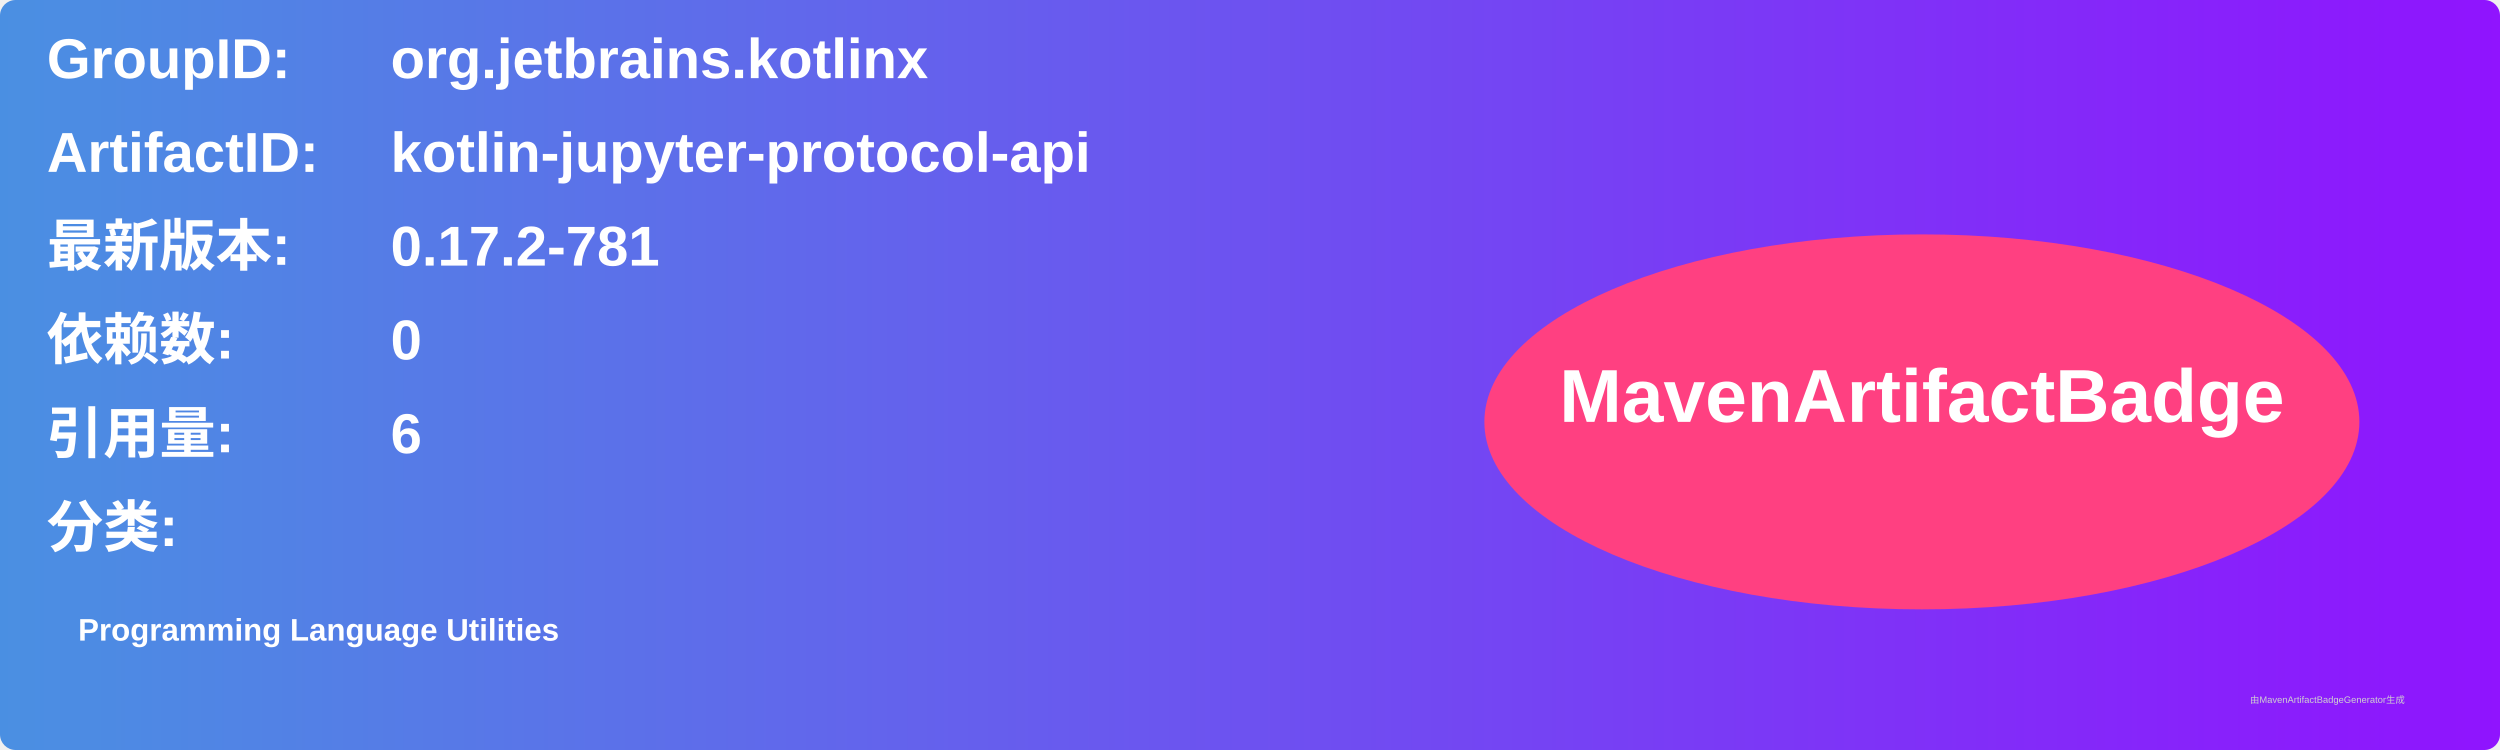
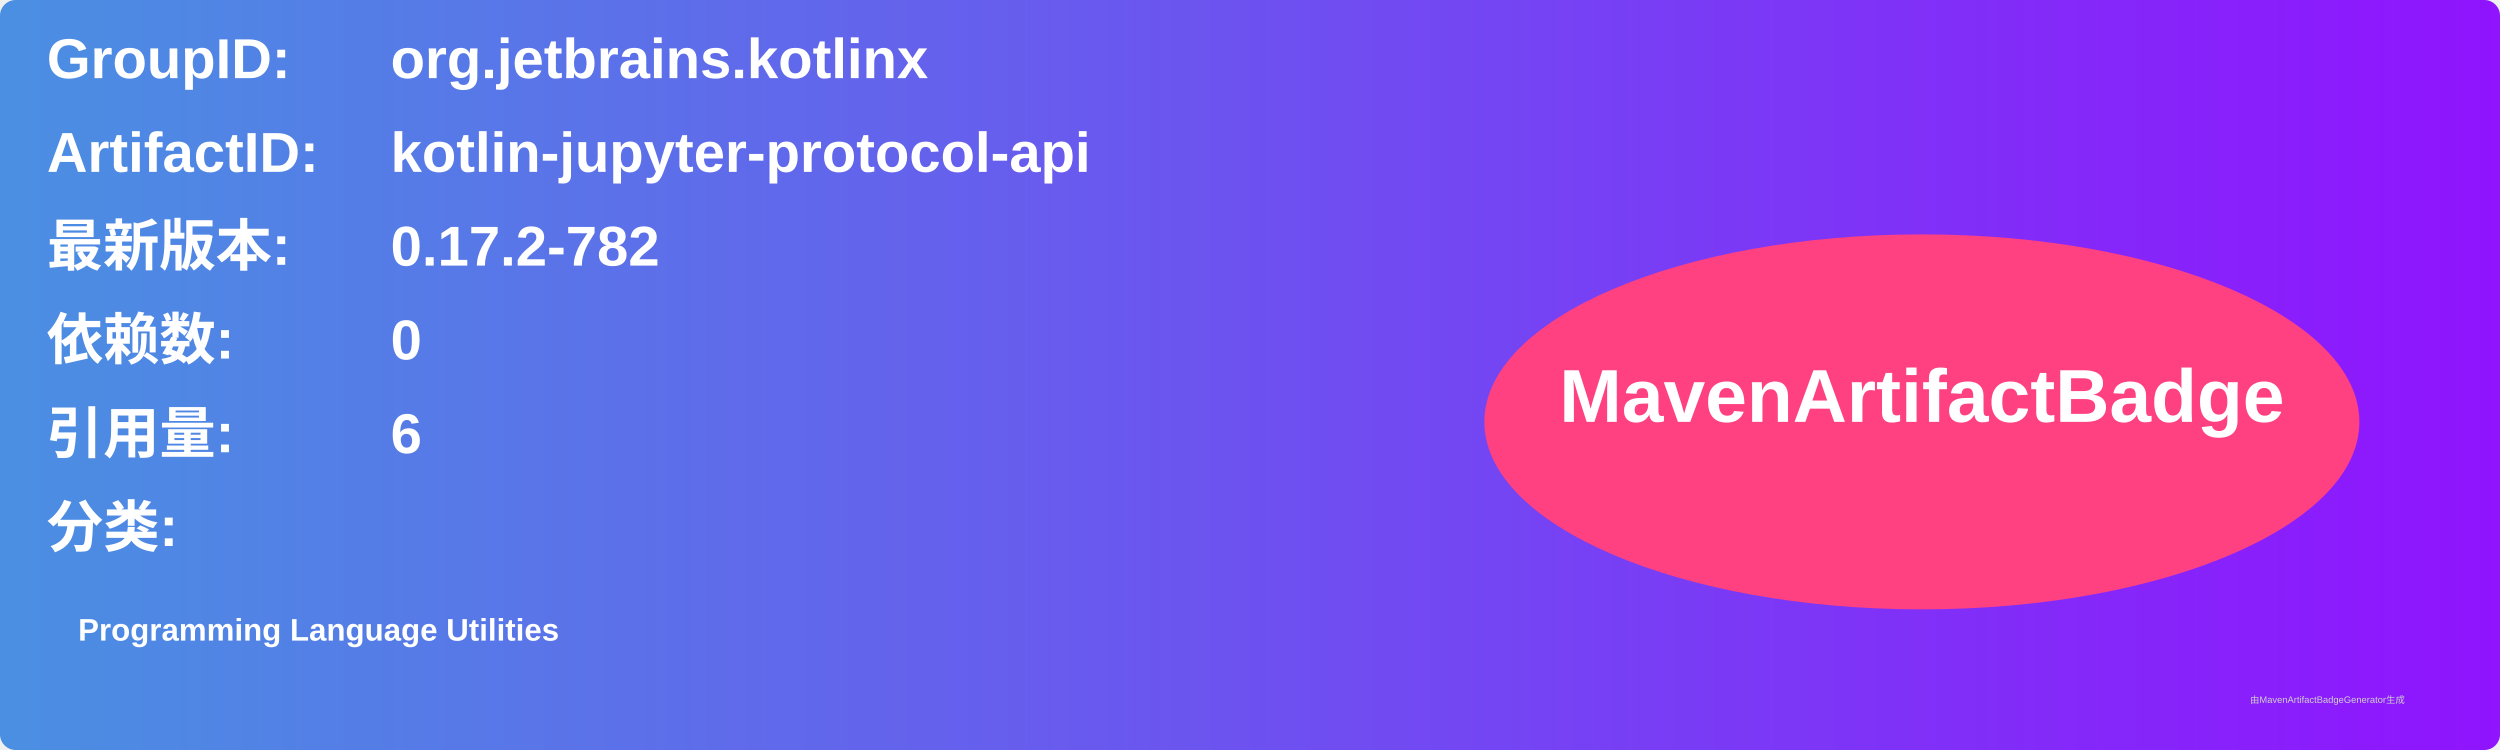
<svg xmlns="http://www.w3.org/2000/svg" width="800" height="240" viewBox="0 0 800 240">
  <linearGradient id="grad" x1="0%" y1="0%" x2="100%" y2="0%">
    <stop offset="0%" stop-color="#4a90e2" />
    <stop offset="100%" stop-color="#9013fe" />
  </linearGradient>
  <rect width="100%" height="100%" rx="5" ry="5" fill="url(#grad)" />
  <g transform="translate(15, 15)">
    <text x="0" y="10" font-family="Arial" font-size="18" fill="white" font-weight="bold" width="260">GroupID:</text>
    <text x="110" y="10" font-family="Arial" font-size="18" fill="white" font-weight="bold" width="460">org.jetbrains.kotlinx</text>
    <text x="0" y="40" font-family="Arial" font-size="18" fill="white" font-weight="bold" width="260">ArtifactID:</text>
    <text x="110" y="40" font-family="Arial" font-size="18" fill="white" font-weight="bold" width="460">kotlin-jupyter-protocol-api</text>
    <text x="0" y="70" font-family="Arial" font-size="18" fill="white" font-weight="bold">最新版本:</text>
    <text x="110" y="70" font-family="Arial" font-size="18" fill="white" font-weight="bold">
-       <tspan font-weight="bold">0.17.2-781</tspan>
+       <tspan font-weight="bold">0.17.2-782</tspan>
    </text>
    <text x="0" y="100" font-family="Arial" font-size="18" fill="white" font-weight="bold">依赖数: </text>
    <text x="110" y="100" font-family="Arial" font-size="18" fill="white">
      <tspan font-weight="bold">0</tspan>
    </text>
    <text x="0" y="130" font-family="Arial" font-size="18" fill="white" font-weight="bold">引用量: </text>
    <text x="110" y="130" font-family="Arial" font-size="18" fill="white">
      <tspan font-weight="bold">6</tspan>
    </text>
    <text x="0" y="160" font-family="Arial" font-size="18" fill="white" font-weight="bold">分类:</text>
    <text x="10" y="190" font-family="Arial" font-size="10" fill="white">
      <tspan font-weight="bold">Programming Language Utilities</tspan>
    </text>
    <ellipse cx="600" cy="120" rx="140" ry="60" fill="#ff4081" />
    <text x="600" y="120" text-anchor="middle" font-family="Arial" font-size="24" fill="white" font-weight="bold">MavenArtifactBadge</text>
  </g>
  <text x="720" y="225" font-family="Arial" font-size="3" fill="#d0d0d0">由MavenArtifactBadgeGenerator生成</text>
</svg>
